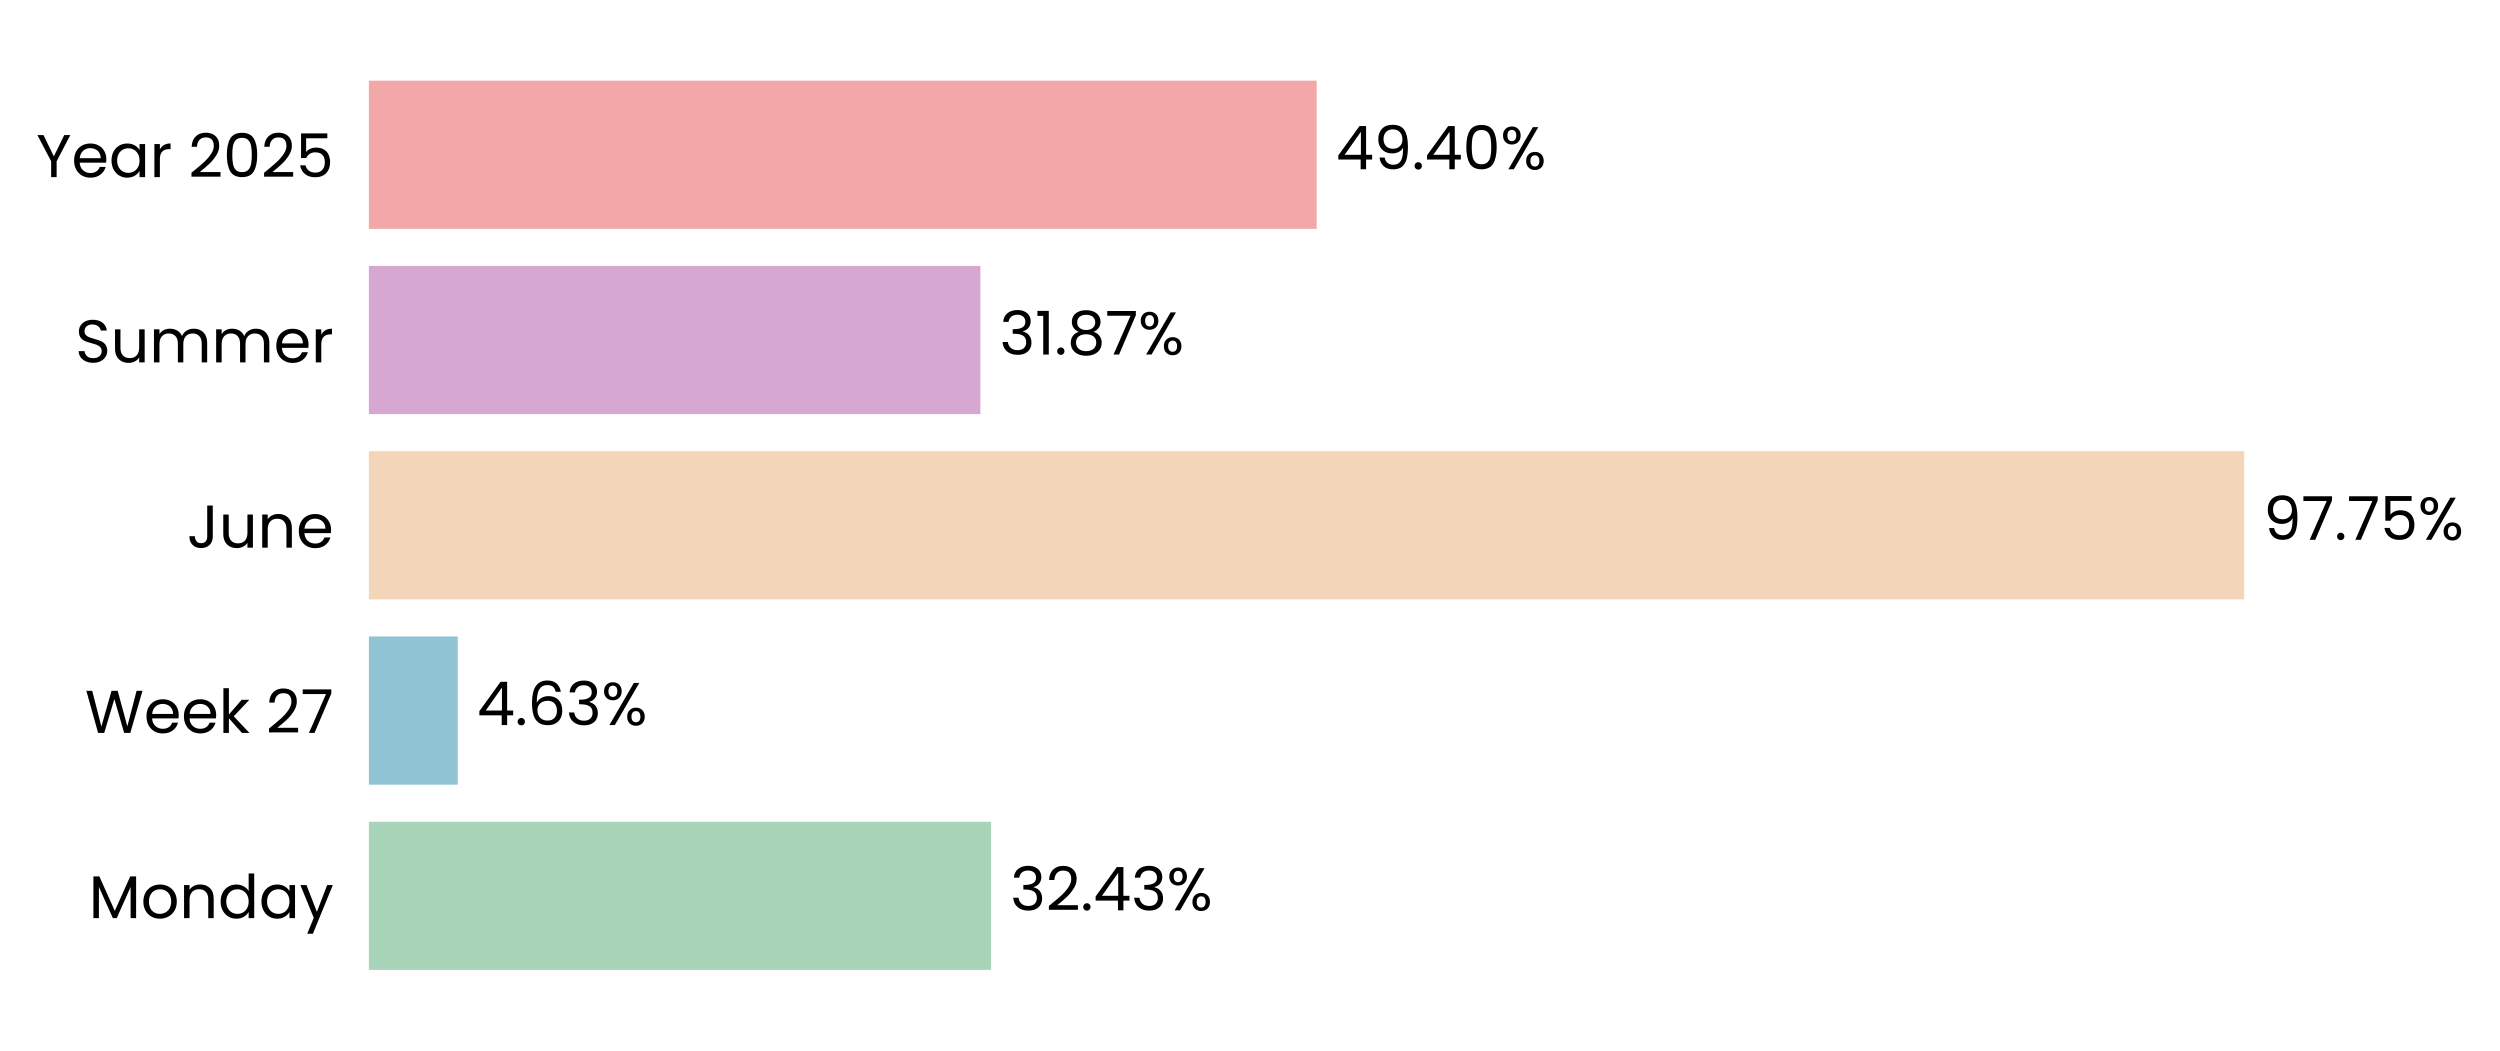
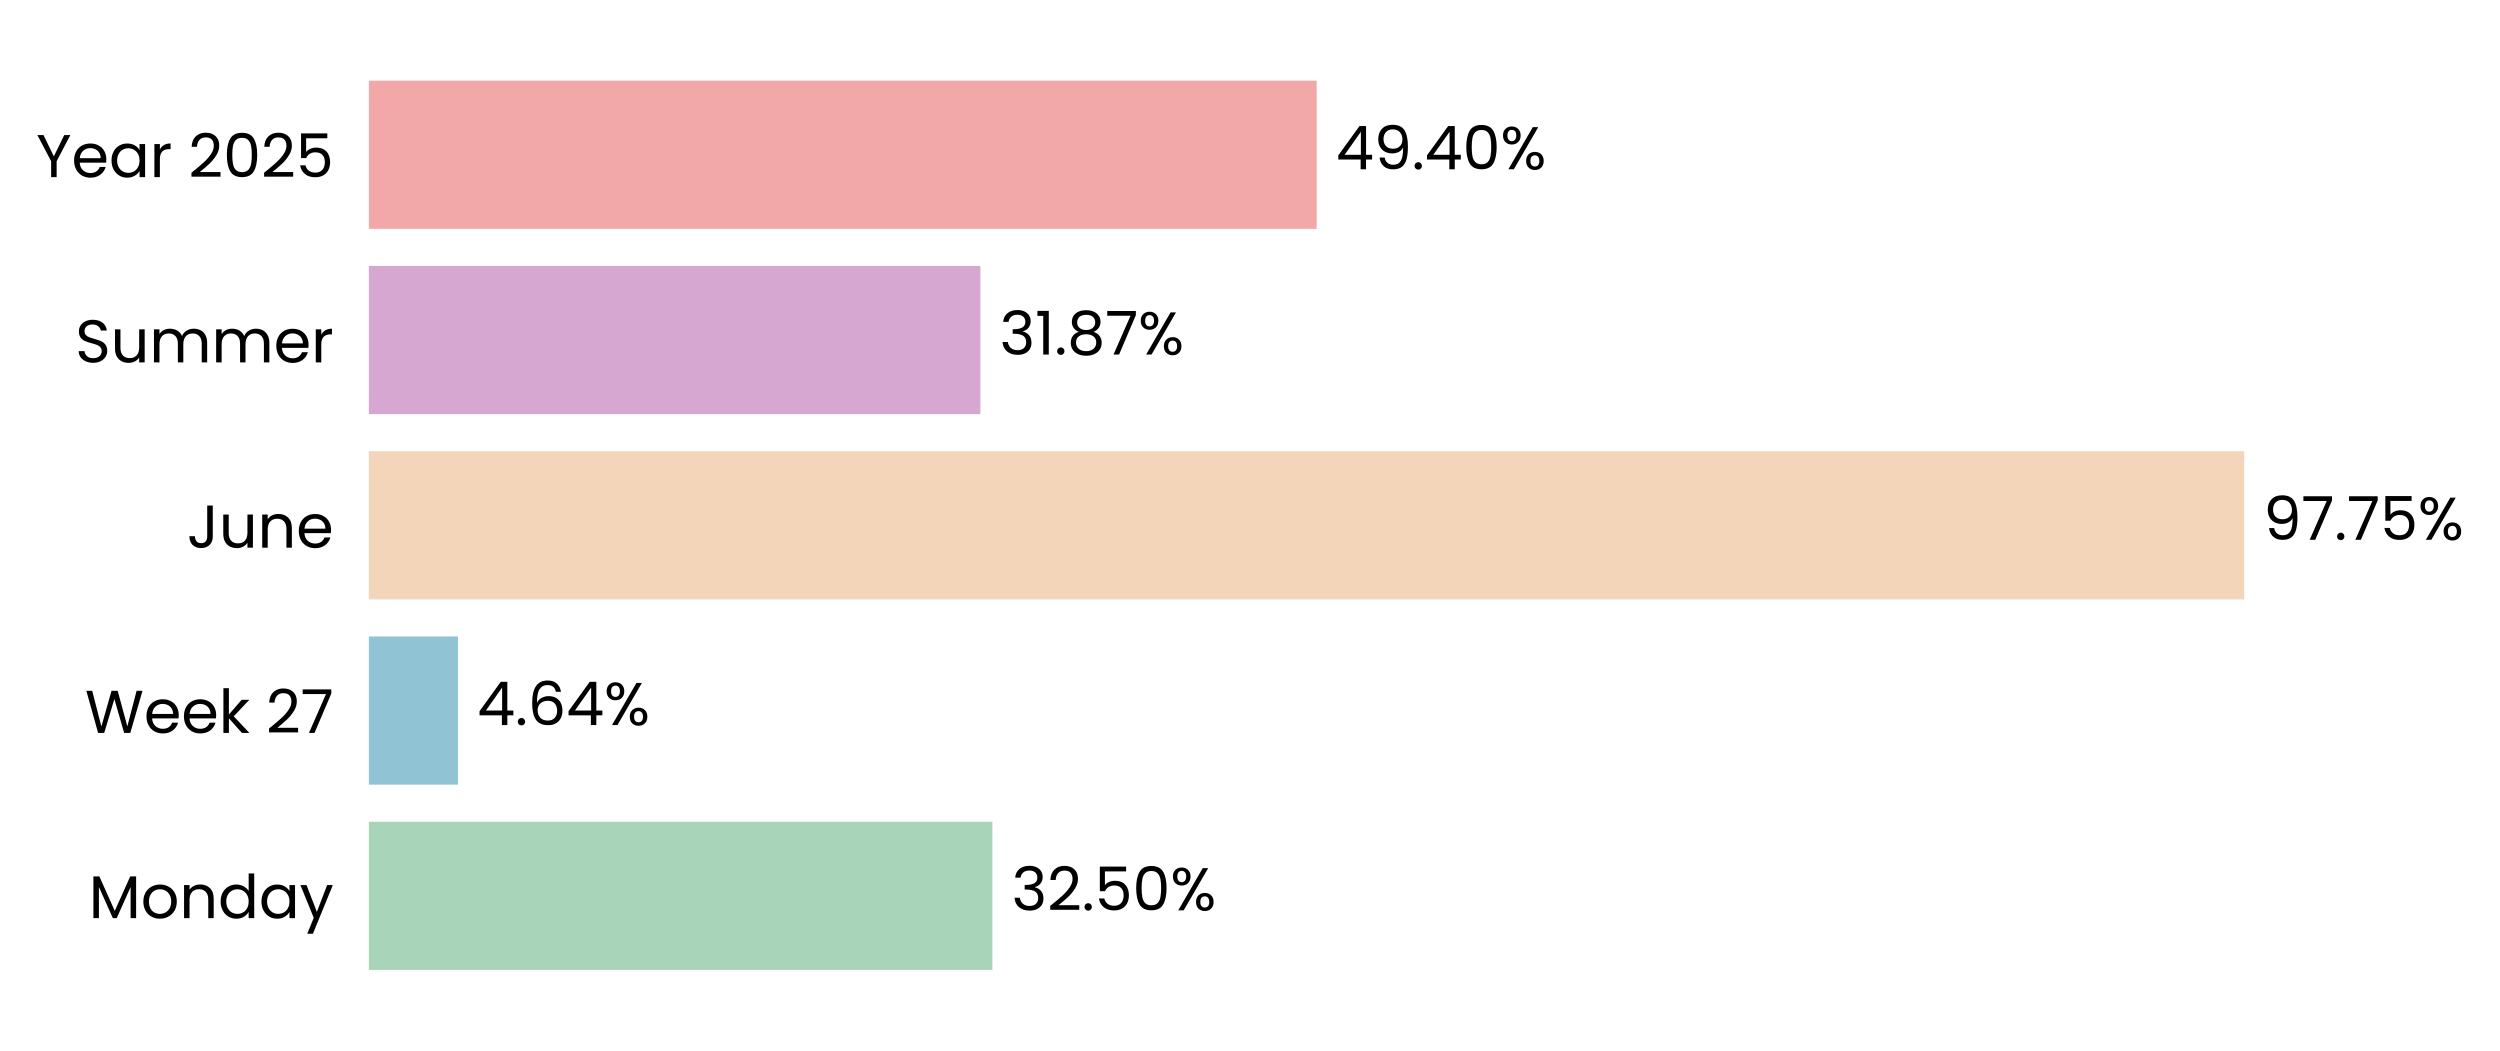
<svg xmlns="http://www.w3.org/2000/svg" xmlns:xlink="http://www.w3.org/1999/xlink" width="496.855pt" height="208.8pt" viewBox="0 0 496.855 208.8" version="1.1">
  <defs>
    <style type="text/css">*{stroke-linejoin: round; stroke-linecap: butt}</style>
  </defs>
  <g id="figure_1">
    <g id="patch_1">
      <path d="M 0 208.8  L 496.855 208.8  L 496.855 0  L 0 0  L 0 208.8  z " style="fill: none" />
    </g>
    <g id="axes_1">
      <g id="patch_2">
-         <path d="M 73.311 201.6  L 454.603 201.6  L 454.603 7.2  L 73.311 7.2  L 73.311 201.6  z " style="fill: none" />
+         <path d="M 73.311 201.6  L 454.594 201.6  L 454.594 7.2  L 73.311 7.2  L 73.311 201.6  z " style="fill: none" />
      </g>
      <g id="patch_3">
-         <path d="M 73.311 192.764  L 196.966 192.764  L 196.966 163.309  L 73.311 163.309  z " clip-path="url(#p7a27dcc530)" style="fill: #a8d5ba" />
+         <path d="M 73.311 192.764  L 197.228 192.764  L 197.228 163.309  L 73.311 163.309  z " clip-path="url(#p9ce4979c5b)" style="fill: #a8d5ba" />
      </g>
      <g id="patch_4">
-         <path d="M 73.311 155.945  L 90.976 155.945  L 90.976 126.491  L 73.311 126.491  z " clip-path="url(#p7a27dcc530)" style="fill: #90c3d4" />
+         <path d="M 73.311 155.945  L 91.014 155.945  L 91.014 126.491  L 73.311 126.491  z " clip-path="url(#p9ce4979c5b)" style="fill: #90c3d4" />
      </g>
      <g id="patch_5">
-         <path d="M 73.311 119.127  L 446.015 119.127  L 446.015 89.673  L 73.311 89.673  z " clip-path="url(#p7a27dcc530)" style="fill: #f3d6ba" />
+         <path d="M 73.311 119.127  L 446.015 119.127  L 446.015 89.673  L 73.311 89.673  z " clip-path="url(#p9ce4979c5b)" style="fill: #f3d6ba" />
      </g>
      <g id="patch_6">
-         <path d="M 73.311 82.309  L 194.845 82.309  L 194.845 52.855  L 73.311 52.855  z " clip-path="url(#p7a27dcc530)" style="fill: #d6a8d1" />
+         <path d="M 73.311 82.309  L 194.845 82.309  L 194.845 52.855  L 73.311 52.855  z " clip-path="url(#p9ce4979c5b)" style="fill: #d6a8d1" />
      </g>
      <g id="patch_7">
-         <path d="M 73.311 45.491  L 261.684 45.491  L 261.684 16.036  L 73.311 16.036  z " clip-path="url(#p7a27dcc530)" style="fill: #f2a8a8" />
+         <path d="M 73.311 45.491  L 261.68 45.491  L 261.68 16.036  L 73.311 16.036  z " clip-path="url(#p9ce4979c5b)" style="fill: #f2a8a8" />
      </g>
      <g id="matplotlib.axis_1">
        <g id="ytick_1">
          <g id="text_1">
            <g transform="translate(17.64187 182.4764) scale(0.12 -0.12)">
              <defs>
                <path id="Poppins-Regular-4d" d="M 5018 4429  L 5018 0  L 4435 0  L 4435 3302  L 2963 0  L 2554 0  L 1075 3309  L 1075 0  L 493 0  L 493 4429  L 1120 4429  L 2758 768  L 4397 4429  L 5018 4429  z " transform="scale(0.015625)" />
                <path id="Poppins-Regular-6f" d="M 2022 -58  Q 1530 -58 1130 166  Q 730 390 502 803  Q 275 1216 275 1760  Q 275 2298 508 2710  Q 742 3123 1145 3344  Q 1549 3565 2048 3565  Q 2547 3565 2950 3344  Q 3354 3123 3587 2713  Q 3821 2304 3821 1760  Q 3821 1216 3581 803  Q 3341 390 2931 166  Q 2522 -58 2022 -58  z M 2022 454  Q 2336 454 2611 601  Q 2886 749 3056 1043  Q 3226 1338 3226 1760  Q 3226 2182 3059 2476  Q 2893 2771 2624 2915  Q 2355 3059 2042 3059  Q 1722 3059 1456 2915  Q 1190 2771 1030 2476  Q 870 2182 870 1760  Q 870 1331 1027 1036  Q 1184 742 1446 598  Q 1709 454 2022 454  z " transform="scale(0.015625)" />
                <path id="Poppins-Regular-6e" d="M 2202 3571  Q 2842 3571 3238 3184  Q 3635 2797 3635 2067  L 3635 0  L 3059 0  L 3059 1984  Q 3059 2509 2796 2787  Q 2534 3066 2080 3066  Q 1619 3066 1347 2778  Q 1075 2490 1075 1939  L 1075 0  L 493 0  L 493 3507  L 1075 3507  L 1075 3008  Q 1248 3277 1545 3424  Q 1843 3571 2202 3571  z " transform="scale(0.015625)" />
                <path id="Poppins-Regular-64" d="M 275 1766  Q 275 2304 492 2710  Q 710 3117 1091 3341  Q 1472 3565 1946 3565  Q 2355 3565 2707 3376  Q 3059 3187 3245 2880  L 3245 4736  L 3834 4736  L 3834 0  L 3245 0  L 3245 659  Q 3072 346 2733 144  Q 2394 -58 1939 -58  Q 1472 -58 1091 172  Q 710 403 492 819  Q 275 1235 275 1766  z M 3245 1760  Q 3245 2157 3085 2451  Q 2925 2746 2653 2902  Q 2381 3059 2054 3059  Q 1728 3059 1459 2905  Q 1190 2752 1030 2457  Q 870 2163 870 1766  Q 870 1363 1030 1065  Q 1190 768 1459 611  Q 1728 454 2054 454  Q 2381 454 2653 611  Q 2925 768 3085 1065  Q 3245 1363 3245 1760  z " transform="scale(0.015625)" />
                <path id="Poppins-Regular-61" d="M 275 1766  Q 275 2304 492 2710  Q 710 3117 1091 3341  Q 1472 3565 1939 3565  Q 2400 3565 2739 3366  Q 3078 3168 3245 2867  L 3245 3507  L 3834 3507  L 3834 0  L 3245 0  L 3245 653  Q 3072 346 2729 144  Q 2387 -58 1933 -58  Q 1466 -58 1088 172  Q 710 403 492 819  Q 275 1235 275 1766  z M 3245 1760  Q 3245 2157 3085 2451  Q 2925 2746 2653 2902  Q 2381 3059 2054 3059  Q 1728 3059 1459 2905  Q 1190 2752 1030 2457  Q 870 2163 870 1766  Q 870 1363 1030 1065  Q 1190 768 1459 611  Q 1728 454 2054 454  Q 2381 454 2653 611  Q 2925 768 3085 1065  Q 3245 1363 3245 1760  z " transform="scale(0.015625)" />
                <path id="Poppins-Regular-79" d="M 3514 3507  L 1402 -1651  L 800 -1651  L 1491 38  L 77 3507  L 723 3507  L 1824 666  L 2912 3507  L 3514 3507  z " transform="scale(0.015625)" />
              </defs>
              <use xlink:href="#Poppins-Regular-4d" />
              <use xlink:href="#Poppins-Regular-6f" transform="translate(86.09999 0)" />
              <use xlink:href="#Poppins-Regular-6e" transform="translate(150.1 0)" />
              <use xlink:href="#Poppins-Regular-64" transform="translate(214.1 0)" />
              <use xlink:href="#Poppins-Regular-61" transform="translate(281.7 0)" />
              <use xlink:href="#Poppins-Regular-79" transform="translate(349.2999 0)" />
            </g>
          </g>
        </g>
        <g id="ytick_2">
          <g id="text_2">
            <g transform="translate(16.88437 145.6582) scale(0.12 -0.12)">
              <defs>
                <path id="Poppins-Regular-57" d="M 6099 4461  L 4806 0  L 4154 0  L 3117 3590  L 2042 0  L 1395 -6  L 147 4461  L 768 4461  L 1741 678  L 2816 4461  L 3469 4461  L 4493 691  L 5472 4461  L 6099 4461  z " transform="scale(0.015625)" />
                <path id="Poppins-Regular-65" d="M 3693 1888  Q 3693 1722 3674 1536  L 870 1536  Q 902 1018 1225 726  Q 1549 435 2010 435  Q 2387 435 2640 611  Q 2893 787 2995 1082  L 3622 1082  Q 3482 576 3059 259  Q 2637 -58 2010 -58  Q 1510 -58 1116 166  Q 723 390 499 803  Q 275 1216 275 1760  Q 275 2304 492 2713  Q 710 3123 1104 3344  Q 1498 3565 2010 3565  Q 2509 3565 2893 3347  Q 3277 3130 3485 2749  Q 3693 2368 3693 1888  z M 3091 2010  Q 3091 2342 2944 2582  Q 2797 2822 2544 2947  Q 2291 3072 1984 3072  Q 1542 3072 1232 2790  Q 922 2509 877 2010  L 3091 2010  z " transform="scale(0.015625)" />
                <path id="Poppins-Regular-6b" d="M 2451 0  L 1075 1549  L 1075 0  L 493 0  L 493 4736  L 1075 4736  L 1075 1952  L 2426 3507  L 3238 3507  L 1587 1760  L 3245 0  L 2451 0  z " transform="scale(0.015625)" />
                <path id="Poppins-Regular-20" transform="scale(0.015625)" />
                <path id="Poppins-Regular-32" d="M 326 467  Q 1139 1120 1600 1539  Q 2061 1958 2377 2416  Q 2694 2874 2694 3315  Q 2694 3731 2492 3971  Q 2291 4211 1843 4211  Q 1408 4211 1168 3939  Q 928 3667 909 3213  L 346 3213  Q 371 3930 780 4320  Q 1190 4710 1837 4710  Q 2496 4710 2883 4345  Q 3270 3981 3270 3341  Q 3270 2810 2953 2307  Q 2637 1805 2233 1424  Q 1830 1043 1203 538  L 3405 538  L 3405 51  L 326 51  L 326 467  z " transform="scale(0.015625)" />
                <path id="Poppins-Regular-37" d="M 3245 4173  L 1466 0  L 877 0  L 2682 4115  L 211 4115  L 211 4614  L 3245 4614  L 3245 4173  z " transform="scale(0.015625)" />
              </defs>
              <use xlink:href="#Poppins-Regular-57" />
              <use xlink:href="#Poppins-Regular-65" transform="translate(97.59999 0)" />
              <use xlink:href="#Poppins-Regular-65" transform="translate(159.6 0)" />
              <use xlink:href="#Poppins-Regular-6b" transform="translate(221.6 0)" />
              <use xlink:href="#Poppins-Regular-20" transform="translate(273.0999 0)" />
              <use xlink:href="#Poppins-Regular-32" transform="translate(299.7999 0)" />
              <use xlink:href="#Poppins-Regular-37" transform="translate(357.2999 0)" />
            </g>
          </g>
        </g>
        <g id="ytick_3">
          <g id="text_3">
            <g transform="translate(37.15125 108.84) scale(0.12 -0.12)">
              <defs>
                <path id="Poppins-Regular-4a" d="M 2739 4461  L 2739 1165  Q 2739 614 2400 284  Q 2061 -45 1504 -45  Q 941 -45 601 291  Q 262 627 262 1210  L 845 1210  Q 851 883 1014 678  Q 1178 474 1504 474  Q 1830 474 1990 669  Q 2150 864 2150 1165  L 2150 4461  L 2739 4461  z " transform="scale(0.015625)" />
                <path id="Poppins-Regular-75" d="M 3603 3507  L 3603 0  L 3021 0  L 3021 518  Q 2854 250 2556 99  Q 2259 -51 1901 -51  Q 1491 -51 1164 118  Q 838 288 649 627  Q 461 966 461 1453  L 461 3507  L 1037 3507  L 1037 1530  Q 1037 1011 1299 732  Q 1562 454 2016 454  Q 2483 454 2752 742  Q 3021 1030 3021 1581  L 3021 3507  L 3603 3507  z " transform="scale(0.015625)" />
              </defs>
              <use xlink:href="#Poppins-Regular-4a" />
              <use xlink:href="#Poppins-Regular-75" transform="translate(52.99999 0)" />
              <use xlink:href="#Poppins-Regular-6e" transform="translate(117 0)" />
              <use xlink:href="#Poppins-Regular-65" transform="translate(181 0)" />
            </g>
          </g>
        </g>
        <g id="ytick_4">
          <g id="text_4">
            <g transform="translate(14.95125 72.02182) scale(0.12 -0.12)">
              <defs>
                <path id="Poppins-Regular-53" d="M 1907 -45  Q 1466 -45 1117 112  Q 768 269 569 547  Q 371 826 365 1190  L 986 1190  Q 1018 877 1245 662  Q 1472 448 1907 448  Q 2323 448 2563 656  Q 2803 864 2803 1190  Q 2803 1446 2662 1606  Q 2522 1766 2310 1849  Q 2099 1933 1741 2029  Q 1299 2144 1033 2259  Q 768 2374 579 2620  Q 390 2867 390 3283  Q 390 3648 576 3929  Q 762 4211 1098 4364  Q 1434 4518 1869 4518  Q 2496 4518 2896 4204  Q 3296 3891 3347 3373  L 2707 3373  Q 2675 3629 2438 3824  Q 2202 4019 1811 4019  Q 1446 4019 1216 3830  Q 986 3642 986 3302  Q 986 3059 1123 2905  Q 1261 2752 1462 2672  Q 1664 2592 2029 2490  Q 2470 2368 2739 2249  Q 3008 2131 3200 1884  Q 3392 1638 3392 1216  Q 3392 890 3219 602  Q 3046 314 2707 134  Q 2368 -45 1907 -45  z " transform="scale(0.015625)" />
                <path id="Poppins-Regular-6d" d="M 4710 3571  Q 5120 3571 5440 3401  Q 5760 3232 5945 2893  Q 6131 2554 6131 2067  L 6131 0  L 5555 0  L 5555 1984  Q 5555 2509 5296 2787  Q 5037 3066 4595 3066  Q 4141 3066 3872 2774  Q 3603 2483 3603 1933  L 3603 0  L 3027 0  L 3027 1984  Q 3027 2509 2768 2787  Q 2509 3066 2067 3066  Q 1613 3066 1344 2774  Q 1075 2483 1075 1933  L 1075 0  L 493 0  L 493 3507  L 1075 3507  L 1075 3002  Q 1248 3277 1539 3424  Q 1830 3571 2182 3571  Q 2624 3571 2963 3372  Q 3302 3174 3469 2790  Q 3616 3162 3955 3366  Q 4294 3571 4710 3571  z " transform="scale(0.015625)" />
                <path id="Poppins-Regular-72" d="M 1075 2938  Q 1229 3238 1513 3404  Q 1798 3571 2208 3571  L 2208 2970  L 2054 2970  Q 1075 2970 1075 1907  L 1075 0  L 493 0  L 493 3507  L 1075 3507  L 1075 2938  z " transform="scale(0.015625)" />
              </defs>
              <use xlink:href="#Poppins-Regular-53" />
              <use xlink:href="#Poppins-Regular-75" transform="translate(58.7 0)" />
              <use xlink:href="#Poppins-Regular-6d" transform="translate(122.7 0)" />
              <use xlink:href="#Poppins-Regular-6d" transform="translate(225.7 0)" />
              <use xlink:href="#Poppins-Regular-65" transform="translate(328.7 0)" />
              <use xlink:href="#Poppins-Regular-72" transform="translate(390.6999 0)" />
            </g>
          </g>
        </g>
        <g id="ytick_5">
          <g id="text_5">
            <g transform="translate(7.2 35.20364) scale(0.12 -0.12)">
              <defs>
                <path id="Poppins-Regular-59" d="M 3616 4461  L 2163 1683  L 2163 0  L 1581 0  L 1581 1683  L 122 4461  L 768 4461  L 1869 2202  L 2970 4461  L 3616 4461  z " transform="scale(0.015625)" />
                <path id="Poppins-Regular-30" d="M 397 2362  Q 397 3462 755 4080  Q 1114 4698 2010 4698  Q 2899 4698 3257 4080  Q 3616 3462 3616 2362  Q 3616 1242 3257 621  Q 2899 0 2010 0  Q 1114 0 755 621  Q 397 1242 397 2362  z M 3040 2362  Q 3040 2918 2966 3305  Q 2893 3693 2665 3929  Q 2438 4166 2010 4166  Q 1574 4166 1347 3929  Q 1120 3693 1046 3305  Q 973 2918 973 2362  Q 973 1786 1046 1395  Q 1120 1005 1347 768  Q 1574 531 2010 531  Q 2438 531 2665 768  Q 2893 1005 2966 1395  Q 3040 1786 3040 2362  z " transform="scale(0.015625)" />
                <path id="Poppins-Regular-35" d="M 3347 4122  L 1101 4122  L 1101 2662  Q 1248 2867 1536 2998  Q 1824 3130 2157 3130  Q 2688 3130 3021 2909  Q 3354 2688 3498 2339  Q 3642 1990 3642 1600  Q 3642 1139 3469 774  Q 3296 410 2941 198  Q 2586 -13 2061 -13  Q 1389 -13 973 332  Q 557 678 467 1254  L 1037 1254  Q 1120 890 1389 685  Q 1658 480 2067 480  Q 2573 480 2829 784  Q 3085 1088 3085 1587  Q 3085 2086 2829 2358  Q 2573 2630 2074 2630  Q 1734 2630 1481 2467  Q 1229 2304 1114 2022  L 563 2022  L 563 4634  L 3347 4634  L 3347 4122  z " transform="scale(0.015625)" />
              </defs>
              <use xlink:href="#Poppins-Regular-59" />
              <use xlink:href="#Poppins-Regular-65" transform="translate(58.39999 0)" />
              <use xlink:href="#Poppins-Regular-61" transform="translate(120.4 0)" />
              <use xlink:href="#Poppins-Regular-72" transform="translate(188 0)" />
              <use xlink:href="#Poppins-Regular-20" transform="translate(225.3 0)" />
              <use xlink:href="#Poppins-Regular-32" transform="translate(252 0)" />
              <use xlink:href="#Poppins-Regular-30" transform="translate(309.4999 0)" />
              <use xlink:href="#Poppins-Regular-32" transform="translate(372.2999 0)" />
              <use xlink:href="#Poppins-Regular-35" transform="translate(429.7999 0)" />
            </g>
          </g>
        </g>
      </g>
      <g id="text_6">
-         <g transform="translate(200.7791 180.9164) scale(0.12 -0.12)">
+         <g transform="translate(201.0409 180.9164) scale(0.12 -0.12)">
          <defs>
            <path id="Poppins-Regular-33" d="M 384 3462  Q 429 4051 838 4384  Q 1248 4717 1901 4717  Q 2336 4717 2653 4560  Q 2970 4403 3133 4134  Q 3296 3866 3296 3526  Q 3296 3130 3069 2842  Q 2842 2554 2477 2470  L 2477 2438  Q 2893 2336 3136 2035  Q 3379 1734 3379 1248  Q 3379 883 3212 592  Q 3046 301 2713 134  Q 2381 -32 1914 -32  Q 1235 -32 800 323  Q 365 678 314 1331  L 877 1331  Q 922 947 1190 704  Q 1459 461 1907 461  Q 2355 461 2588 694  Q 2822 928 2822 1299  Q 2822 1779 2502 1990  Q 2182 2202 1536 2202  L 1389 2202  L 1389 2688  L 1542 2688  Q 2131 2694 2432 2883  Q 2733 3072 2733 3469  Q 2733 3808 2512 4013  Q 2291 4218 1882 4218  Q 1485 4218 1241 4013  Q 998 3808 954 3462  L 384 3462  z " transform="scale(0.015625)" />
            <path id="Poppins-Regular-2e" d="M 678 -38  Q 512 -38 397 77  Q 282 192 282 358  Q 282 525 397 640  Q 512 755 678 755  Q 838 755 950 640  Q 1062 525 1062 358  Q 1062 192 950 77  Q 838 -38 678 -38  z " transform="scale(0.015625)" />
-             <path id="Poppins-Regular-34" d="M 256 1030  L 256 1472  L 2502 4582  L 3200 4582  L 3200 1536  L 3840 1536  L 3840 1030  L 3200 1030  L 3200 0  L 2624 0  L 2624 1030  L 256 1030  z M 2650 3974  L 928 1536  L 2650 1536  L 2650 3974  z " transform="scale(0.015625)" />
            <path id="Poppins-Regular-25" d="M 269 3584  Q 269 4019 531 4278  Q 794 4538 1203 4538  Q 1613 4538 1875 4278  Q 2138 4019 2138 3584  Q 2138 3142 1875 2883  Q 1613 2624 1203 2624  Q 794 2624 531 2883  Q 269 3142 269 3584  z M 4006 4467  L 1414 0  L 838 0  L 3430 4467  L 4006 4467  z M 1203 4179  Q 986 4179 861 4028  Q 736 3878 736 3584  Q 736 3290 861 3136  Q 986 2982 1203 2982  Q 1421 2982 1549 3139  Q 1677 3296 1677 3584  Q 1677 3878 1549 4028  Q 1421 4179 1203 4179  z M 2720 883  Q 2720 1325 2982 1584  Q 3245 1843 3654 1843  Q 4064 1843 4323 1584  Q 4582 1325 4582 883  Q 4582 448 4323 185  Q 4064 -77 3654 -77  Q 3245 -77 2982 182  Q 2720 442 2720 883  z M 3648 1478  Q 3430 1478 3302 1328  Q 3174 1178 3174 883  Q 3174 595 3302 444  Q 3430 294 3648 294  Q 3866 294 3994 444  Q 4122 595 4122 883  Q 4122 1178 3994 1328  Q 3866 1478 3648 1478  z " transform="scale(0.015625)" />
          </defs>
          <use xlink:href="#Poppins-Regular-33" />
          <use xlink:href="#Poppins-Regular-32" transform="translate(58.89999 0)" />
          <use xlink:href="#Poppins-Regular-2e" transform="translate(116.4 0)" />
-           <use xlink:href="#Poppins-Regular-34" transform="translate(137.4 0)" />
-           <use xlink:href="#Poppins-Regular-33" transform="translate(200.3 0)" />
-           <use xlink:href="#Poppins-Regular-25" transform="translate(259.2 0)" />
+           <use xlink:href="#Poppins-Regular-35" transform="translate(137.4 0)" />
+           <use xlink:href="#Poppins-Regular-30" transform="translate(200.2 0)" />
+           <use xlink:href="#Poppins-Regular-25" transform="translate(262.9999 0)" />
        </g>
      </g>
      <g id="text_7">
-         <g transform="translate(94.78916 144.0982) scale(0.12 -0.12)">
+         <g transform="translate(94.82648 144.0982) scale(0.12 -0.12)">
          <defs>
+             <path id="Poppins-Regular-34" d="M 256 1030  L 256 1472  L 2502 4582  L 3200 4582  L 3200 1536  L 3840 1536  L 3840 1030  L 3200 1030  L 3200 0  L 2624 0  L 2624 1030  L 256 1030  z M 2650 3974  L 928 1536  L 2650 1536  L 2650 3974  z " transform="scale(0.015625)" />
            <path id="Poppins-Regular-36" d="M 2976 3526  Q 2835 4237 2099 4237  Q 1530 4237 1248 3798  Q 966 3360 973 2355  Q 1120 2688 1462 2877  Q 1805 3066 2227 3066  Q 2886 3066 3280 2656  Q 3674 2246 3674 1523  Q 3674 1088 3504 742  Q 3334 397 2992 192  Q 2650 -13 2163 -13  Q 1504 -13 1133 281  Q 762 576 614 1094  Q 467 1613 467 2374  Q 467 4723 2106 4723  Q 2733 4723 3091 4384  Q 3450 4045 3514 3526  L 2976 3526  z M 2106 2573  Q 1830 2573 1587 2461  Q 1344 2349 1193 2121  Q 1043 1894 1043 1568  Q 1043 1082 1324 778  Q 1606 474 2131 474  Q 2579 474 2844 752  Q 3110 1030 3110 1504  Q 3110 2003 2854 2288  Q 2598 2573 2106 2573  z " transform="scale(0.015625)" />
          </defs>
          <use xlink:href="#Poppins-Regular-34" />
          <use xlink:href="#Poppins-Regular-2e" transform="translate(62.89999 0)" />
          <use xlink:href="#Poppins-Regular-36" transform="translate(83.89998 0)" />
-           <use xlink:href="#Poppins-Regular-33" transform="translate(147.4 0)" />
-           <use xlink:href="#Poppins-Regular-25" transform="translate(206.3 0)" />
+           <use xlink:href="#Poppins-Regular-34" transform="translate(147.4 0)" />
+           <use xlink:href="#Poppins-Regular-25" transform="translate(210.3 0)" />
        </g>
      </g>
      <g id="text_8">
-         <g transform="translate(449.8278 107.28) scale(0.12 -0.12)">
+         <g transform="translate(449.8277 107.28) scale(0.12 -0.12)">
          <defs>
            <path id="Poppins-Regular-39" d="M 1146 1242  Q 1210 877 1443 678  Q 1677 480 2074 480  Q 2605 480 2857 896  Q 3110 1312 3098 2298  Q 2963 2010 2649 1846  Q 2336 1683 1952 1683  Q 1523 1683 1187 1859  Q 851 2035 659 2374  Q 467 2714 467 3194  Q 467 3878 864 4297  Q 1261 4717 1990 4717  Q 2886 4717 3248 4134  Q 3610 3552 3610 2400  Q 3610 1594 3466 1069  Q 3322 544 2979 269  Q 2637 -6 2042 -6  Q 1389 -6 1024 346  Q 659 698 608 1242  L 1146 1242  z M 2048 2176  Q 2477 2176 2752 2441  Q 3027 2707 3027 3162  Q 3027 3642 2758 3936  Q 2490 4230 2003 4230  Q 1555 4230 1289 3948  Q 1024 3667 1024 3206  Q 1024 2739 1286 2457  Q 1549 2176 2048 2176  z " transform="scale(0.015625)" />
          </defs>
          <use xlink:href="#Poppins-Regular-39" />
          <use xlink:href="#Poppins-Regular-37" transform="translate(62.99999 0)" />
          <use xlink:href="#Poppins-Regular-2e" transform="translate(117.6 0)" />
          <use xlink:href="#Poppins-Regular-37" transform="translate(138.6 0)" />
          <use xlink:href="#Poppins-Regular-35" transform="translate(193.2 0)" />
          <use xlink:href="#Poppins-Regular-25" transform="translate(255.9999 0)" />
        </g>
      </g>
      <g id="text_9">
-         <g transform="translate(198.658 70.46182) scale(0.12 -0.12)">
+         <g transform="translate(198.6579 70.46182) scale(0.12 -0.12)">
          <defs>
            <path id="Poppins-Regular-31" d="M 243 4096  L 243 4627  L 1446 4627  L 1446 0  L 858 0  L 858 4096  L 243 4096  z " transform="scale(0.015625)" />
            <path id="Poppins-Regular-38" d="M 1242 2406  Q 883 2547 691 2816  Q 499 3085 499 3469  Q 499 3814 672 4092  Q 845 4371 1187 4534  Q 1530 4698 2016 4698  Q 2502 4698 2844 4534  Q 3187 4371 3363 4092  Q 3539 3814 3539 3469  Q 3539 3098 3340 2819  Q 3142 2541 2797 2406  Q 3194 2285 3427 1981  Q 3661 1677 3661 1248  Q 3661 832 3456 521  Q 3251 211 2876 41  Q 2502 -128 2016 -128  Q 1530 -128 1162 41  Q 794 211 589 521  Q 384 832 384 1248  Q 384 1677 614 1984  Q 845 2291 1242 2406  z M 2976 3398  Q 2976 3789 2720 4000  Q 2464 4211 2016 4211  Q 1574 4211 1318 4000  Q 1062 3789 1062 3392  Q 1062 3034 1328 2816  Q 1594 2598 2016 2598  Q 2445 2598 2710 2819  Q 2976 3040 2976 3398  z M 2016 2150  Q 1542 2150 1241 1929  Q 941 1709 941 1267  Q 941 858 1232 608  Q 1523 358 2016 358  Q 2509 358 2797 608  Q 3085 858 3085 1267  Q 3085 1696 2790 1923  Q 2496 2150 2016 2150  z " transform="scale(0.015625)" />
          </defs>
          <use xlink:href="#Poppins-Regular-33" />
          <use xlink:href="#Poppins-Regular-31" transform="translate(58.89999 0)" />
          <use xlink:href="#Poppins-Regular-2e" transform="translate(90.89998 0)" />
          <use xlink:href="#Poppins-Regular-38" transform="translate(111.9 0)" />
          <use xlink:href="#Poppins-Regular-37" transform="translate(175 0)" />
          <use xlink:href="#Poppins-Regular-25" transform="translate(229.5999 0)" />
        </g>
      </g>
      <g id="text_10">
-         <g transform="translate(265.4971 33.64364) scale(0.12 -0.12)">
+         <g transform="translate(265.4933 33.64364) scale(0.12 -0.12)">
          <use xlink:href="#Poppins-Regular-34" />
          <use xlink:href="#Poppins-Regular-39" transform="translate(62.89999 0)" />
          <use xlink:href="#Poppins-Regular-2e" transform="translate(125.9 0)" />
          <use xlink:href="#Poppins-Regular-34" transform="translate(146.9 0)" />
          <use xlink:href="#Poppins-Regular-30" transform="translate(209.8 0)" />
          <use xlink:href="#Poppins-Regular-25" transform="translate(272.5999 0)" />
        </g>
      </g>
    </g>
  </g>
  <defs>
-     <clipPath id="p7a27dcc530">
-       <rect x="73.311" y="7.2" width="381.292" height="194.4" />
+     <clipPath id="p9ce4979c5b">
+       <rect x="73.311" y="7.2" width="381.283" height="194.4" />
    </clipPath>
  </defs>
</svg>
